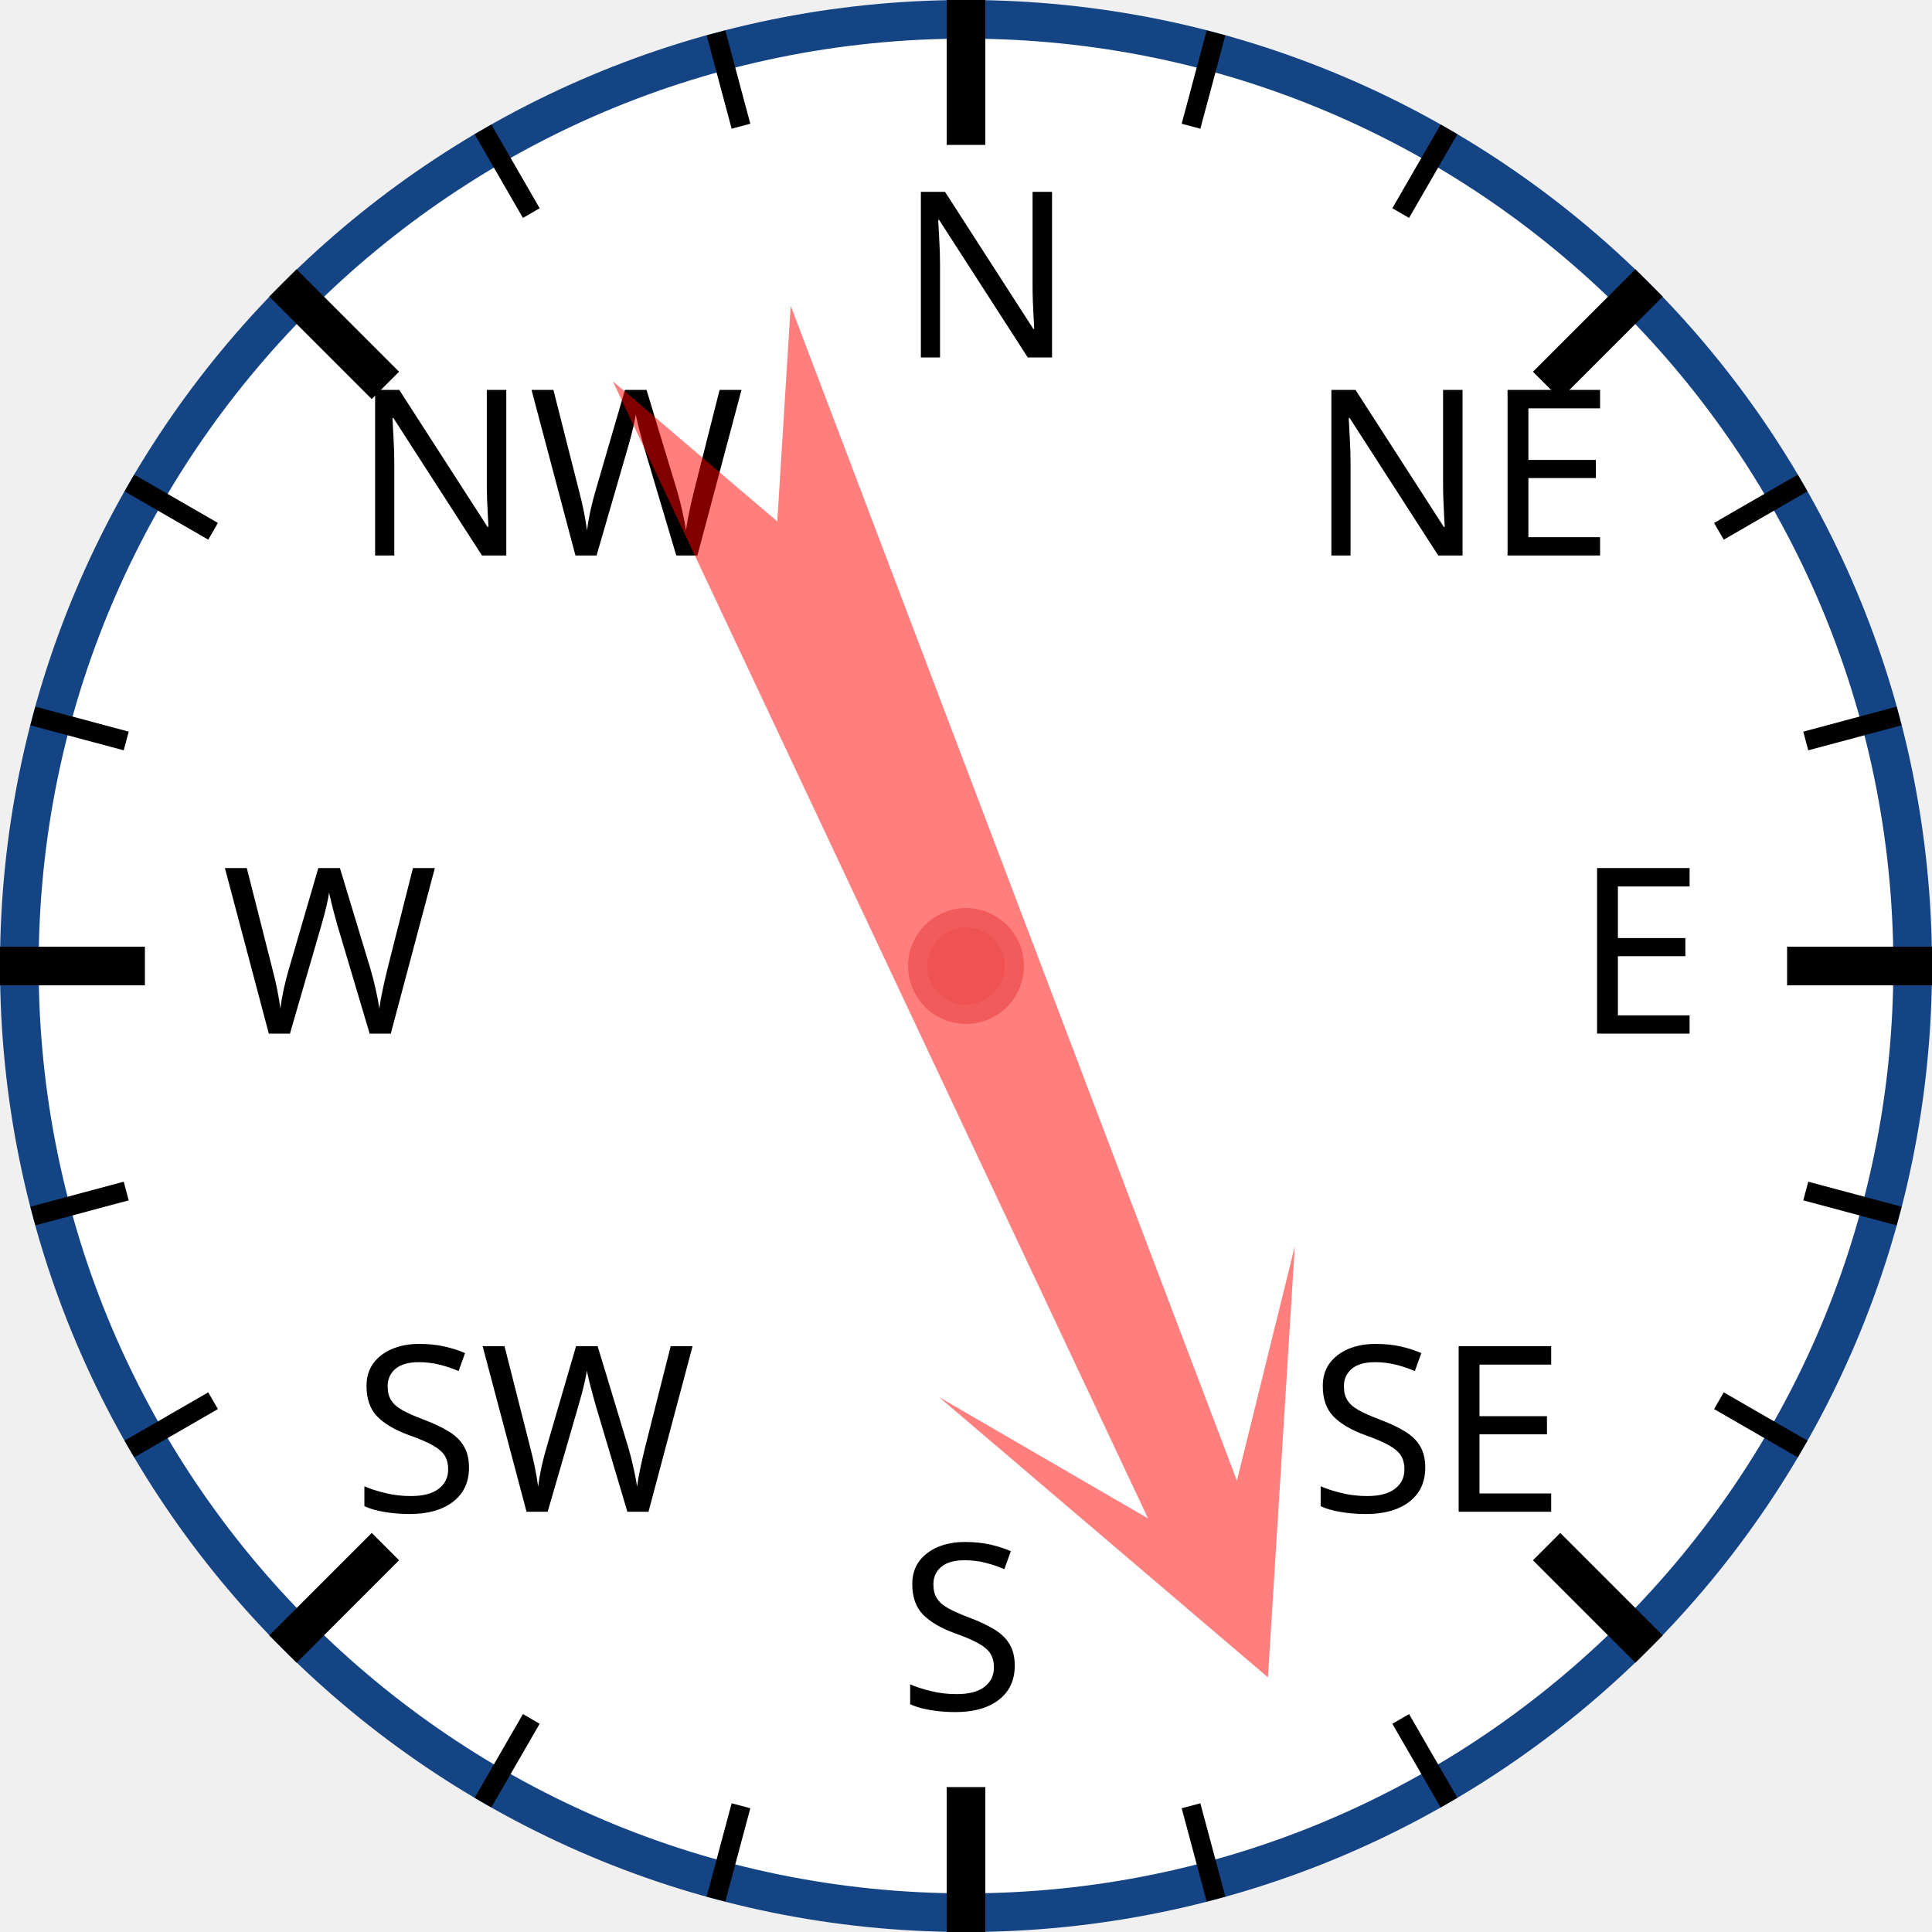
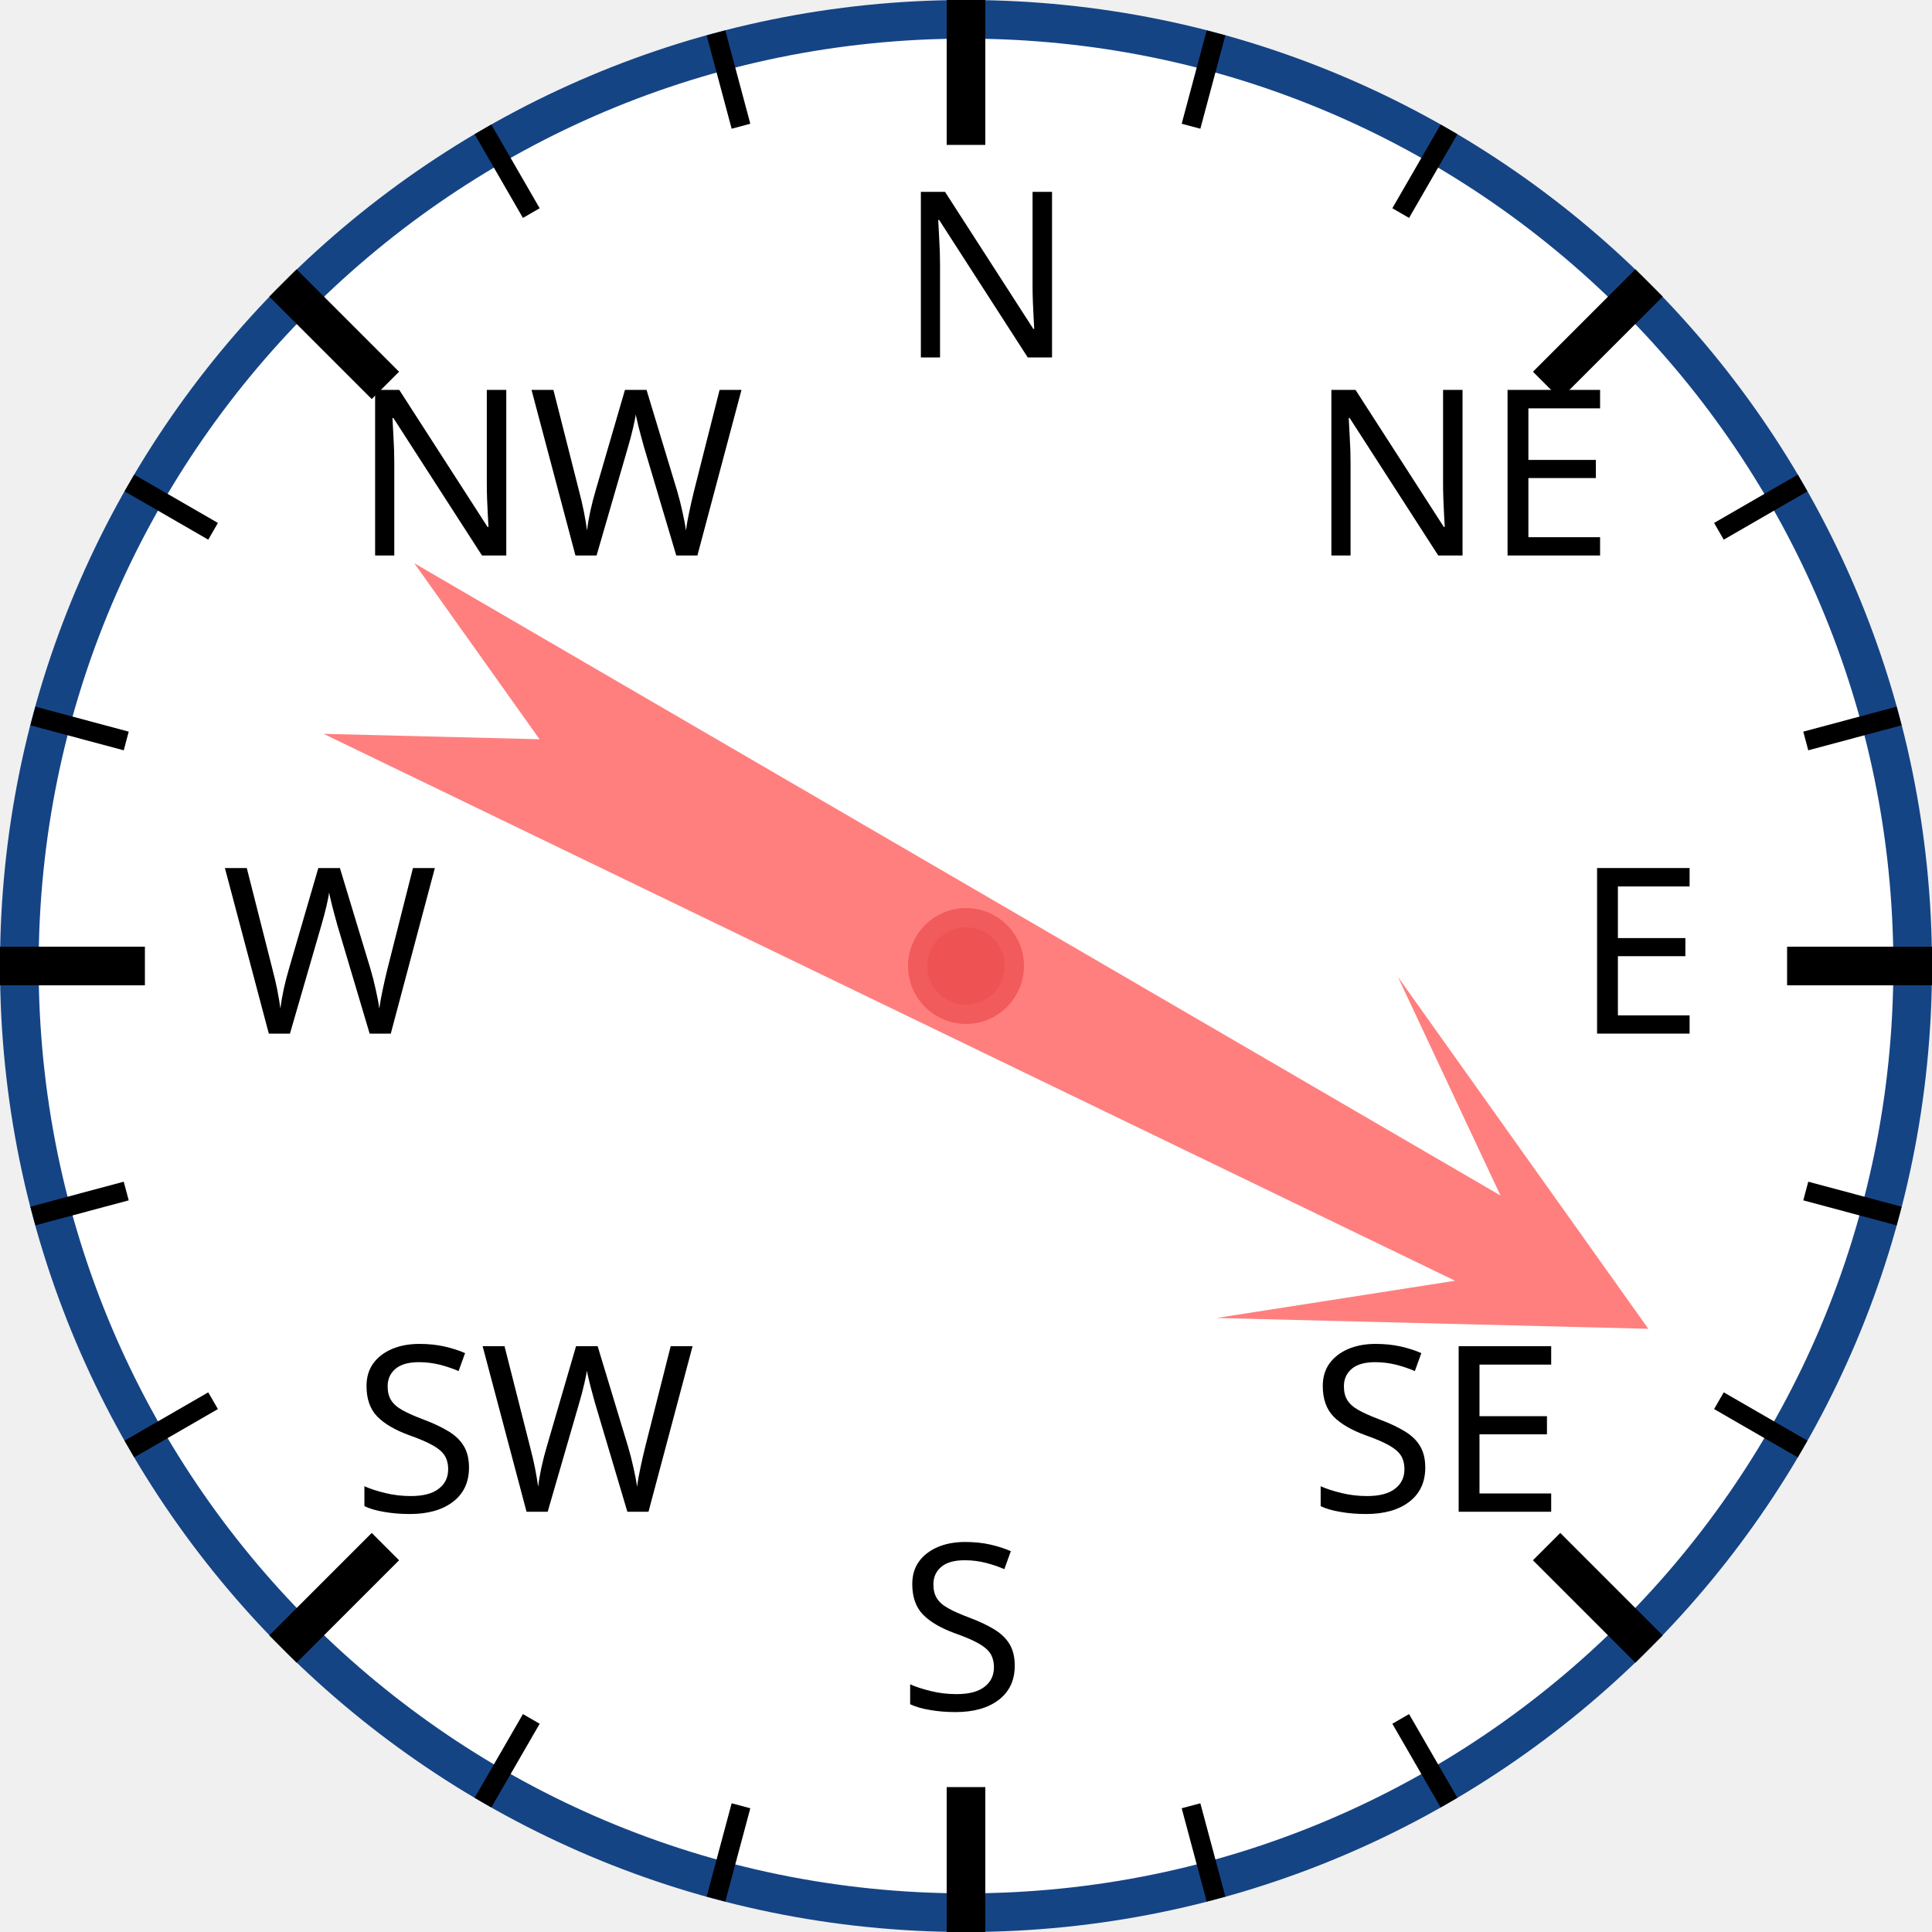
<svg xmlns="http://www.w3.org/2000/svg" width="120px" height="120px" viewBox="0 0 200 200">
  <circle cx="100" cy="100" r="98" style="fill: white; stroke: #154485; stroke-width: 4;" />
  <text x="93.0" y="37.0" style="font-family: sans-serif; font-size: 18pt;">N</text>
  <line x1="100.0" y1="0.0" x2="100.0" y2="15.0" style="stroke: black; stroke-width: 4;" />
  <line x1="74.118" y1="3.407" x2="76.706" y2="13.067" style="stroke: black; stroke-width: 2;" />
  <line x1="50" y1="13.397" x2="55" y2="22.058" style="stroke: black; stroke-width: 2;" />
  <text x="36.503" y="57.503" style="font-family: sans-serif; font-size: 18pt;">NW</text>
  <line x1="29.289" y1="29.289" x2="39.896" y2="39.896" style="stroke: black; stroke-width: 4;" />
  <line x1="13.397" y1="50" x2="22.058" y2="55" style="stroke: black; stroke-width: 2;" />
  <line x1="3.407" y1="74.118" x2="13.067" y2="76.706" style="stroke: black; stroke-width: 2;" />
  <text x="23.0" y="107.0" style="font-family: sans-serif; font-size: 18pt;">W</text>
  <line x1="0.0" y1="100.0" x2="15.0" y2="100.0" style="stroke: black; stroke-width: 4;" />
  <line x1="3.407" y1="125.882" x2="13.067" y2="123.294" style="stroke: black; stroke-width: 2;" />
  <line x1="13.397" y1="150" x2="22.058" y2="145" style="stroke: black; stroke-width: 2;" />
  <text x="36.503" y="156.497" style="font-family: sans-serif; font-size: 18pt;">SW</text>
  <line x1="29.289" y1="170.711" x2="39.896" y2="160.104" style="stroke: black; stroke-width: 4;" />
  <line x1="50" y1="186.603" x2="55" y2="177.942" style="stroke: black; stroke-width: 2;" />
  <line x1="74.118" y1="196.593" x2="76.706" y2="186.933" style="stroke: black; stroke-width: 2;" />
  <text x="93" y="177.0" style="font-family: sans-serif; font-size: 18pt;">S</text>
  <line x1="100" y1="200.0" x2="100" y2="185.0" style="stroke: black; stroke-width: 4;" />
  <line x1="125.882" y1="196.593" x2="123.294" y2="186.933" style="stroke: black; stroke-width: 2;" />
  <line x1="150.0" y1="186.603" x2="145.0" y2="177.942" style="stroke: black; stroke-width: 2;" />
  <text x="135.497" y="156.497" style="font-family: sans-serif; font-size: 18pt;">SE</text>
  <line x1="170.711" y1="170.711" x2="160.104" y2="160.104" style="stroke: black; stroke-width: 4;" />
  <line x1="186.603" y1="150" x2="177.942" y2="145" style="stroke: black; stroke-width: 2;" />
  <line x1="196.593" y1="125.882" x2="186.933" y2="123.294" style="stroke: black; stroke-width: 2;" />
  <text x="163.0" y="107" style="font-family: sans-serif; font-size: 18pt;">E</text>
  <line x1="200.0" y1="100" x2="185.0" y2="100" style="stroke: black; stroke-width: 4;" />
  <line x1="196.593" y1="74.118" x2="186.933" y2="76.706" style="stroke: black; stroke-width: 2;" />
  <line x1="186.603" y1="50" x2="177.942" y2="55" style="stroke: black; stroke-width: 2;" />
  <text x="135.497" y="57.503" style="font-family: sans-serif; font-size: 18pt;">NE</text>
  <line x1="170.711" y1="29.289" x2="160.104" y2="39.896" style="stroke: black; stroke-width: 4;" />
  <line x1="150" y1="13.397" x2="145" y2="22.058" style="stroke: black; stroke-width: 2;" />
  <line x1="125.882" y1="3.407" x2="123.294" y2="13.067" style="stroke: black; stroke-width: 2;" />
-   <polygon points="100 20 120 60 105 40 110 170 100 150 90 170 95 40 80 60" style="fill: red; fill-opacity: 0.5;" transform="rotate(157,100,100)" />
+   <polygon points="100 20 120 60 105 40 110 170 100 150 90 170 95 40 80 60" style="fill: red; fill-opacity: 0.5;" transform="rotate(118,100,100)" />
  <circle cx="100" cy="100" r="5" style="fill: #EE5252; stroke: #F25B5B; stroke-width: 2;" />
</svg>
